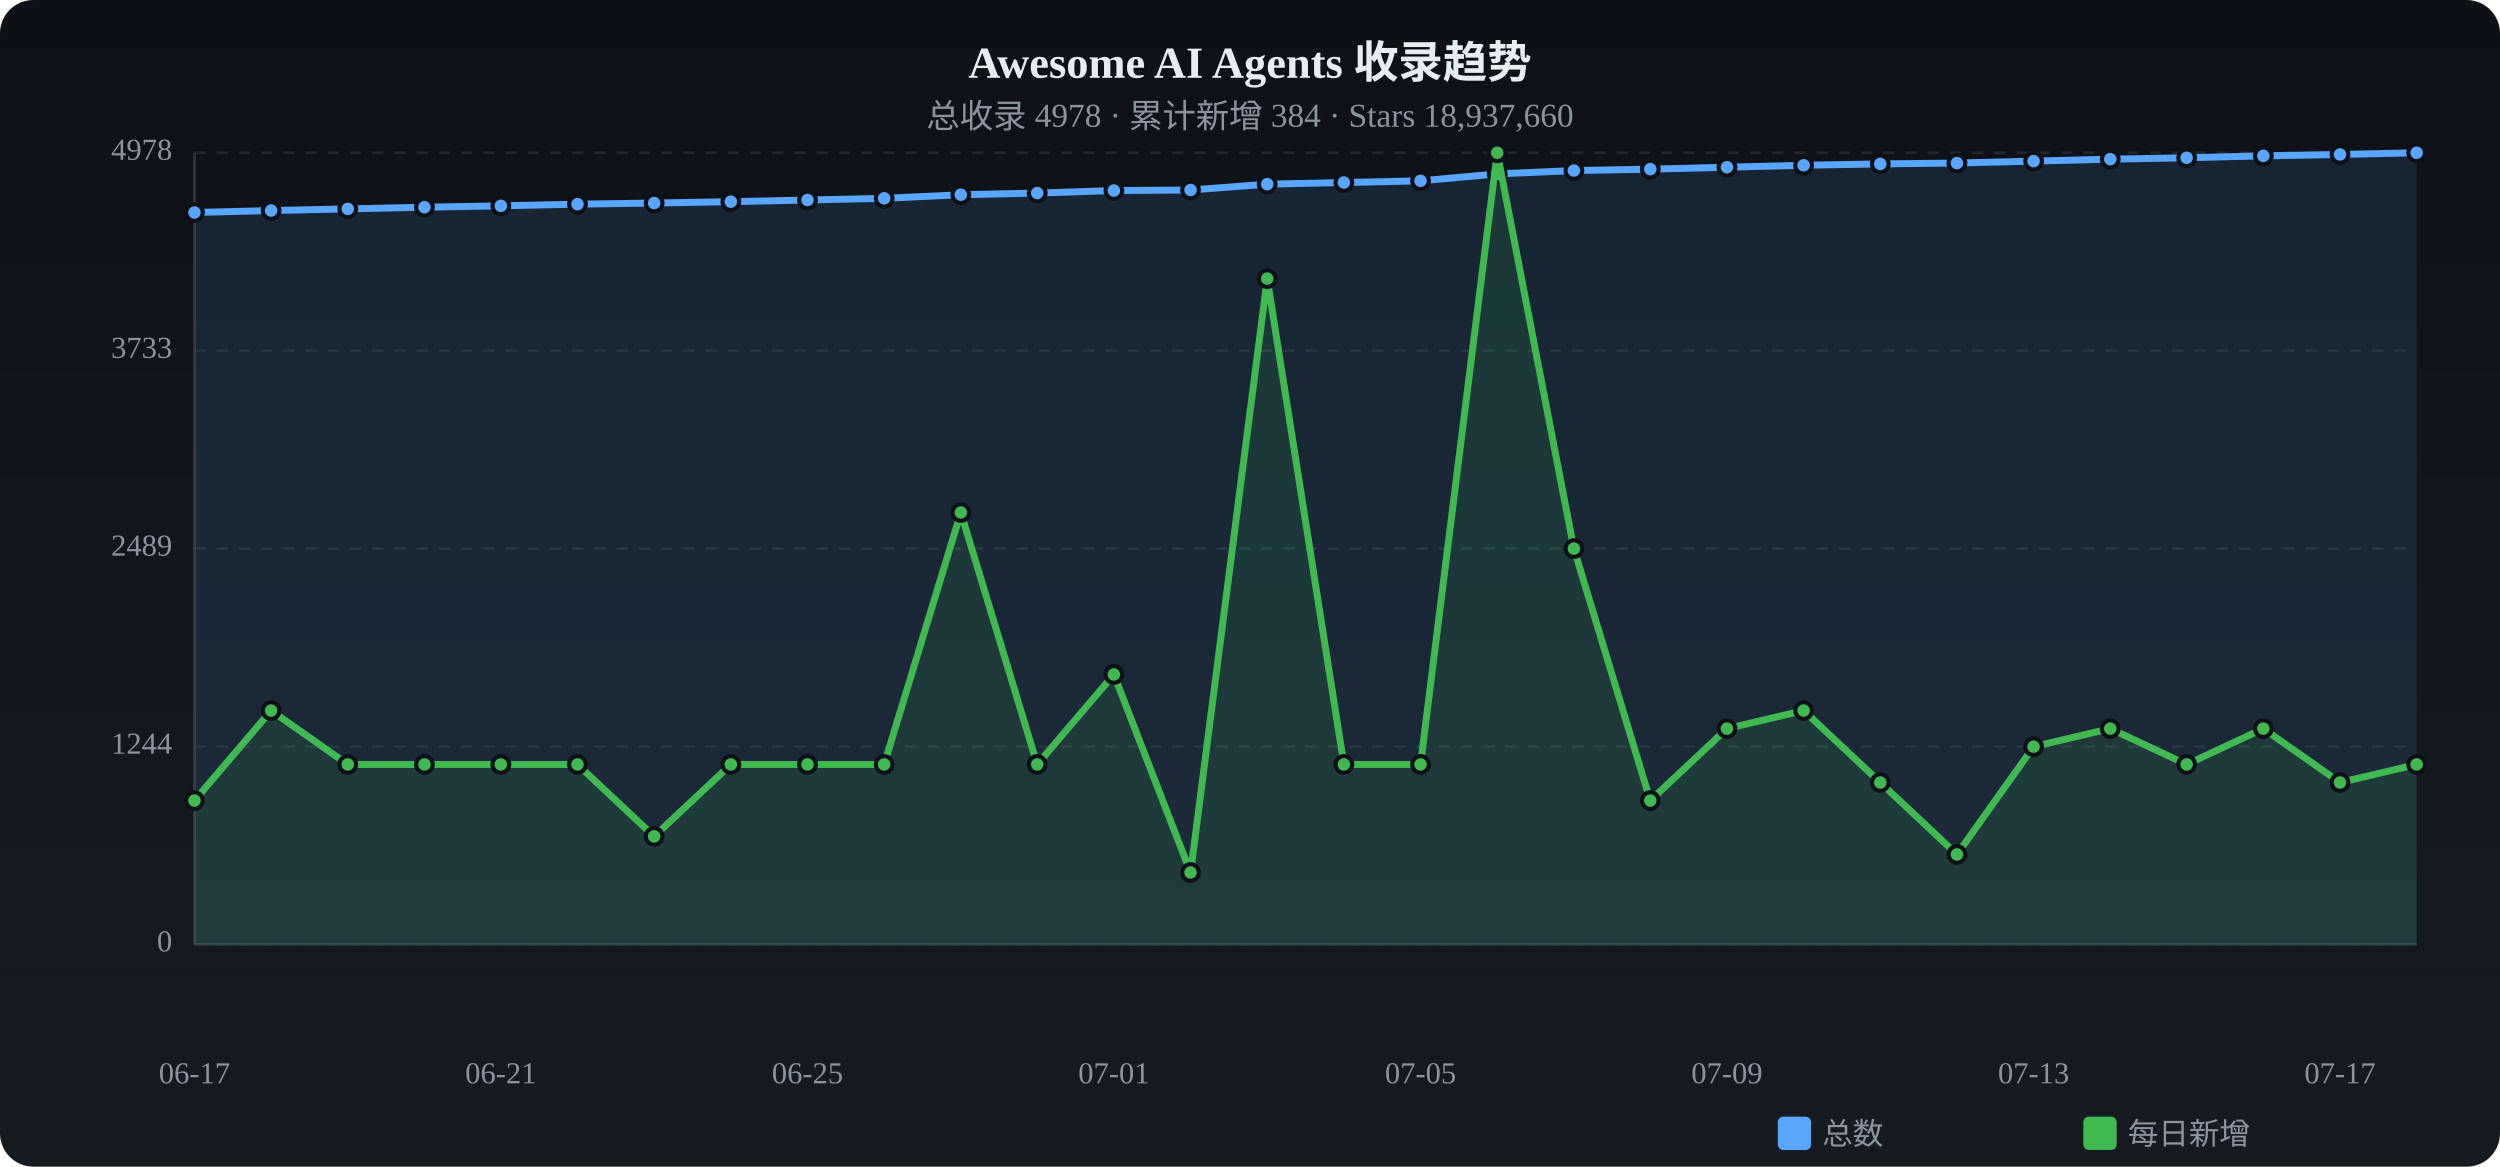
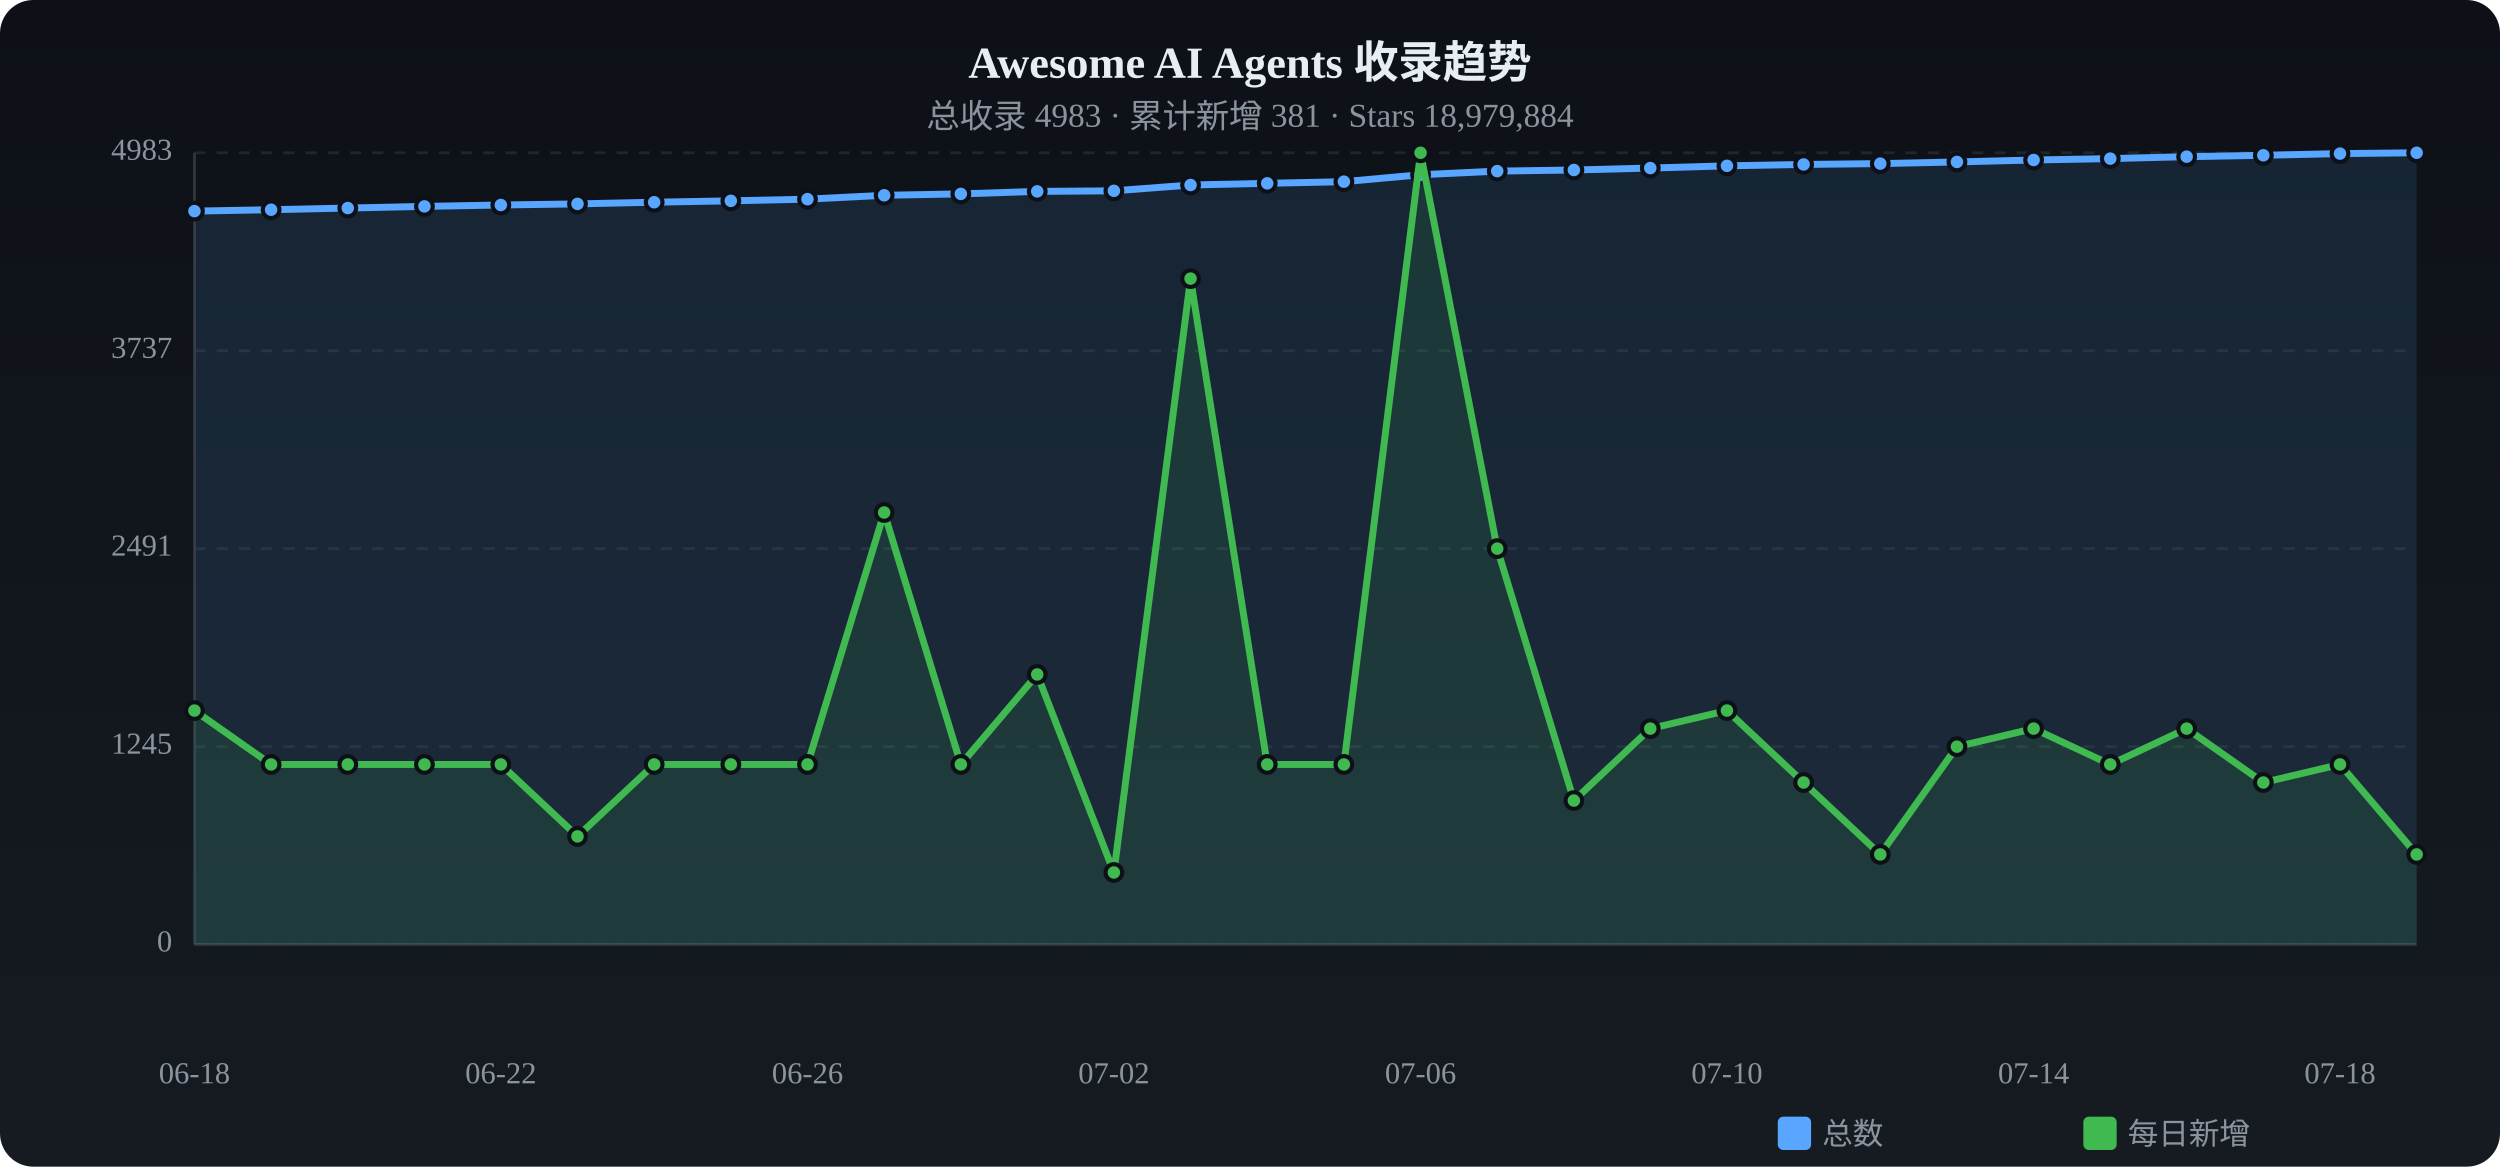
<svg xmlns="http://www.w3.org/2000/svg" viewBox="0 0 900 420" width="900" height="420">
  <defs>
    <linearGradient id="tbg" x1="0%" y1="0%" x2="0%" y2="100%">
      <stop offset="0%" stop-color="#0d1117" />
      <stop offset="100%" stop-color="#161b22" />
    </linearGradient>
  </defs>
  <rect width="900" height="420" rx="12" fill="url(#tbg)" />
  <text x="450.0" y="28" text-anchor="middle" fill="#e6edf3" font-size="16" font-weight="bold">Awesome AI Agents 收录趋势</text>
-   <text x="450.0" y="46" text-anchor="middle" fill="#8b949e" font-size="12">总收录 4978 · 累计新增 384 · Stars 18,937,660</text>
+   <text x="450.0" y="46" text-anchor="middle" fill="#8b949e" font-size="12">总收录 4983 · 累计新增 381 · Stars 18,979,884</text>
  <text x="62" y="340.0" text-anchor="end" fill="#8b949e" font-size="11" dominant-baseline="middle">0</text>
  <line x1="70" y1="340.0" x2="870" y2="340.0" stroke="#21262d" stroke-dasharray="4 4" />
-   <text x="62" y="268.8" text-anchor="end" fill="#8b949e" font-size="11" dominant-baseline="middle">1244</text>
+   <text x="62" y="268.8" text-anchor="end" fill="#8b949e" font-size="11" dominant-baseline="middle">1245</text>
  <line x1="70" y1="268.8" x2="870" y2="268.8" stroke="#21262d" stroke-dasharray="4 4" />
-   <text x="62" y="197.5" text-anchor="end" fill="#8b949e" font-size="11" dominant-baseline="middle">2489</text>
+   <text x="62" y="197.5" text-anchor="end" fill="#8b949e" font-size="11" dominant-baseline="middle">2491</text>
  <line x1="70" y1="197.5" x2="870" y2="197.5" stroke="#21262d" stroke-dasharray="4 4" />
-   <text x="62" y="126.3" text-anchor="end" fill="#8b949e" font-size="11" dominant-baseline="middle">3733</text>
+   <text x="62" y="126.3" text-anchor="end" fill="#8b949e" font-size="11" dominant-baseline="middle">3737</text>
  <line x1="70" y1="126.3" x2="870" y2="126.3" stroke="#21262d" stroke-dasharray="4 4" />
-   <text x="62" y="55.0" text-anchor="end" fill="#8b949e" font-size="11" dominant-baseline="middle">4978</text>
+   <text x="62" y="55.0" text-anchor="end" fill="#8b949e" font-size="11" dominant-baseline="middle">4983</text>
  <line x1="70" y1="55.0" x2="870" y2="55.0" stroke="#21262d" stroke-dasharray="4 4" />
  <line x1="70" y1="55" x2="70" y2="340" stroke="#30363d" />
  <line x1="70" y1="340" x2="870" y2="340" stroke="#30363d" />
-   <path d="M70.0,76.5 L97.6,75.8 L125.2,75.2 L152.8,74.6 L180.3,74.1 L207.9,73.5 L235.5,73.1 L263.1,72.6 L290.7,72.0 L318.3,71.4 L345.9,70.1 L373.4,69.5 L401.0,68.6 L428.6,68.4 L456.2,66.3 L483.8,65.7 L511.4,65.1 L539.0,62.6 L566.6,61.4 L594.1,60.9 L621.7,60.2 L649.3,59.5 L676.9,59.0 L704.5,58.7 L732.1,58.0 L759.7,57.3 L787.2,56.8 L814.8,56.1 L842.4,55.6 L870.0,55.0 L870.0,340 L70.0,340 Z" fill="#58a6ff" opacity="0.12" />
-   <polyline points="70.0,76.5 97.6,75.8 125.2,75.2 152.8,74.6 180.3,74.1 207.9,73.5 235.5,73.1 263.1,72.6 290.7,72.0 318.3,71.4 345.9,70.1 373.4,69.5 401.0,68.6 428.6,68.4 456.2,66.3 483.8,65.7 511.4,65.1 539.0,62.6 566.6,61.4 594.1,60.9 621.7,60.2 649.3,59.5 676.9,59.0 704.5,58.7 732.1,58.0 759.7,57.3 787.2,56.8 814.8,56.1 842.4,55.6 870.0,55.0" fill="none" stroke="#58a6ff" stroke-width="2.5" stroke-linecap="round" stroke-linejoin="round" />
-   <circle cx="70.0" cy="76.5" r="3" fill="#58a6ff" stroke="#0d1117" stroke-width="1.5" />
-   <circle cx="97.6" cy="75.8" r="3" fill="#58a6ff" stroke="#0d1117" stroke-width="1.5" />
-   <circle cx="125.2" cy="75.2" r="3" fill="#58a6ff" stroke="#0d1117" stroke-width="1.5" />
-   <circle cx="152.8" cy="74.6" r="3" fill="#58a6ff" stroke="#0d1117" stroke-width="1.5" />
-   <circle cx="180.3" cy="74.1" r="3" fill="#58a6ff" stroke="#0d1117" stroke-width="1.5" />
-   <circle cx="207.9" cy="73.5" r="3" fill="#58a6ff" stroke="#0d1117" stroke-width="1.5" />
-   <circle cx="235.5" cy="73.1" r="3" fill="#58a6ff" stroke="#0d1117" stroke-width="1.5" />
-   <circle cx="263.1" cy="72.6" r="3" fill="#58a6ff" stroke="#0d1117" stroke-width="1.5" />
-   <circle cx="290.7" cy="72.0" r="3" fill="#58a6ff" stroke="#0d1117" stroke-width="1.5" />
-   <circle cx="318.3" cy="71.4" r="3" fill="#58a6ff" stroke="#0d1117" stroke-width="1.5" />
-   <circle cx="345.9" cy="70.1" r="3" fill="#58a6ff" stroke="#0d1117" stroke-width="1.5" />
-   <circle cx="373.4" cy="69.5" r="3" fill="#58a6ff" stroke="#0d1117" stroke-width="1.5" />
-   <circle cx="401.0" cy="68.6" r="3" fill="#58a6ff" stroke="#0d1117" stroke-width="1.5" />
-   <circle cx="428.6" cy="68.4" r="3" fill="#58a6ff" stroke="#0d1117" stroke-width="1.5" />
-   <circle cx="456.2" cy="66.3" r="3" fill="#58a6ff" stroke="#0d1117" stroke-width="1.5" />
-   <circle cx="483.8" cy="65.7" r="3" fill="#58a6ff" stroke="#0d1117" stroke-width="1.5" />
-   <circle cx="511.4" cy="65.1" r="3" fill="#58a6ff" stroke="#0d1117" stroke-width="1.5" />
-   <circle cx="539.0" cy="62.6" r="3" fill="#58a6ff" stroke="#0d1117" stroke-width="1.5" />
-   <circle cx="566.6" cy="61.4" r="3" fill="#58a6ff" stroke="#0d1117" stroke-width="1.5" />
-   <circle cx="594.1" cy="60.9" r="3" fill="#58a6ff" stroke="#0d1117" stroke-width="1.5" />
-   <circle cx="621.7" cy="60.2" r="3" fill="#58a6ff" stroke="#0d1117" stroke-width="1.5" />
-   <circle cx="649.3" cy="59.5" r="3" fill="#58a6ff" stroke="#0d1117" stroke-width="1.5" />
-   <circle cx="676.9" cy="59.0" r="3" fill="#58a6ff" stroke="#0d1117" stroke-width="1.5" />
-   <circle cx="704.5" cy="58.7" r="3" fill="#58a6ff" stroke="#0d1117" stroke-width="1.5" />
-   <circle cx="732.1" cy="58.0" r="3" fill="#58a6ff" stroke="#0d1117" stroke-width="1.5" />
-   <circle cx="759.7" cy="57.3" r="3" fill="#58a6ff" stroke="#0d1117" stroke-width="1.5" />
-   <circle cx="787.2" cy="56.8" r="3" fill="#58a6ff" stroke="#0d1117" stroke-width="1.5" />
-   <circle cx="814.8" cy="56.1" r="3" fill="#58a6ff" stroke="#0d1117" stroke-width="1.5" />
-   <circle cx="842.4" cy="55.6" r="3" fill="#58a6ff" stroke="#0d1117" stroke-width="1.5" />
+   <path d="M70.0,76.0 L97.6,75.5 L125.2,74.9 L152.8,74.3 L180.3,73.8 L207.9,73.4 L235.5,72.8 L263.1,72.3 L290.7,71.7 L318.3,70.3 L345.9,69.8 L373.4,68.9 L401.0,68.7 L428.6,66.6 L456.2,66.0 L483.8,65.4 L511.4,62.9 L539.0,61.6 L566.6,61.2 L594.1,60.5 L621.7,59.7 L649.3,59.2 L676.9,58.9 L704.5,58.3 L732.1,57.6 L759.7,57.1 L787.2,56.4 L814.8,55.9 L842.4,55.3 L870.0,55.0 L870.0,340 L70.0,340 Z" fill="#58a6ff" opacity="0.12" />
+   <polyline points="70.0,76.0 97.6,75.5 125.2,74.9 152.8,74.3 180.3,73.8 207.9,73.4 235.5,72.8 263.1,72.3 290.7,71.7 318.3,70.3 345.9,69.8 373.4,68.9 401.0,68.7 428.6,66.6 456.2,66.0 483.8,65.4 511.4,62.9 539.0,61.6 566.6,61.2 594.1,60.5 621.7,59.7 649.3,59.2 676.9,58.9 704.5,58.3 732.1,57.6 759.7,57.1 787.2,56.4 814.8,55.9 842.4,55.3 870.0,55.0" fill="none" stroke="#58a6ff" stroke-width="2.5" stroke-linecap="round" stroke-linejoin="round" />
+   <circle cx="70.0" cy="76.0" r="3" fill="#58a6ff" stroke="#0d1117" stroke-width="1.5" />
+   <circle cx="97.6" cy="75.5" r="3" fill="#58a6ff" stroke="#0d1117" stroke-width="1.5" />
+   <circle cx="125.2" cy="74.9" r="3" fill="#58a6ff" stroke="#0d1117" stroke-width="1.5" />
+   <circle cx="152.8" cy="74.3" r="3" fill="#58a6ff" stroke="#0d1117" stroke-width="1.5" />
+   <circle cx="180.3" cy="73.8" r="3" fill="#58a6ff" stroke="#0d1117" stroke-width="1.5" />
+   <circle cx="207.9" cy="73.4" r="3" fill="#58a6ff" stroke="#0d1117" stroke-width="1.5" />
+   <circle cx="235.5" cy="72.8" r="3" fill="#58a6ff" stroke="#0d1117" stroke-width="1.5" />
+   <circle cx="263.1" cy="72.3" r="3" fill="#58a6ff" stroke="#0d1117" stroke-width="1.5" />
+   <circle cx="290.7" cy="71.7" r="3" fill="#58a6ff" stroke="#0d1117" stroke-width="1.5" />
+   <circle cx="318.3" cy="70.3" r="3" fill="#58a6ff" stroke="#0d1117" stroke-width="1.5" />
+   <circle cx="345.9" cy="69.8" r="3" fill="#58a6ff" stroke="#0d1117" stroke-width="1.5" />
+   <circle cx="373.4" cy="68.9" r="3" fill="#58a6ff" stroke="#0d1117" stroke-width="1.5" />
+   <circle cx="401.0" cy="68.7" r="3" fill="#58a6ff" stroke="#0d1117" stroke-width="1.5" />
+   <circle cx="428.6" cy="66.6" r="3" fill="#58a6ff" stroke="#0d1117" stroke-width="1.5" />
+   <circle cx="456.2" cy="66.0" r="3" fill="#58a6ff" stroke="#0d1117" stroke-width="1.5" />
+   <circle cx="483.8" cy="65.4" r="3" fill="#58a6ff" stroke="#0d1117" stroke-width="1.5" />
+   <circle cx="511.4" cy="62.9" r="3" fill="#58a6ff" stroke="#0d1117" stroke-width="1.5" />
+   <circle cx="539.0" cy="61.6" r="3" fill="#58a6ff" stroke="#0d1117" stroke-width="1.5" />
+   <circle cx="566.6" cy="61.2" r="3" fill="#58a6ff" stroke="#0d1117" stroke-width="1.5" />
+   <circle cx="594.1" cy="60.5" r="3" fill="#58a6ff" stroke="#0d1117" stroke-width="1.5" />
+   <circle cx="621.7" cy="59.7" r="3" fill="#58a6ff" stroke="#0d1117" stroke-width="1.5" />
+   <circle cx="649.3" cy="59.2" r="3" fill="#58a6ff" stroke="#0d1117" stroke-width="1.5" />
+   <circle cx="676.9" cy="58.9" r="3" fill="#58a6ff" stroke="#0d1117" stroke-width="1.5" />
+   <circle cx="704.5" cy="58.3" r="3" fill="#58a6ff" stroke="#0d1117" stroke-width="1.5" />
+   <circle cx="732.1" cy="57.6" r="3" fill="#58a6ff" stroke="#0d1117" stroke-width="1.5" />
+   <circle cx="759.7" cy="57.1" r="3" fill="#58a6ff" stroke="#0d1117" stroke-width="1.5" />
+   <circle cx="787.2" cy="56.4" r="3" fill="#58a6ff" stroke="#0d1117" stroke-width="1.5" />
+   <circle cx="814.8" cy="55.9" r="3" fill="#58a6ff" stroke="#0d1117" stroke-width="1.5" />
+   <circle cx="842.4" cy="55.3" r="3" fill="#58a6ff" stroke="#0d1117" stroke-width="1.5" />
  <circle cx="870.0" cy="55.0" r="3" fill="#58a6ff" stroke="#0d1117" stroke-width="1.5" />
-   <path d="M70.0,288.2 L97.6,255.8 L125.2,275.2 L152.8,275.2 L180.3,275.2 L207.9,275.2 L235.5,301.1 L263.1,275.2 L290.7,275.2 L318.3,275.2 L345.9,184.5 L373.4,275.2 L401.0,242.8 L428.6,314.1 L456.2,100.3 L483.8,275.2 L511.4,275.2 L539.0,55.0 L566.6,197.5 L594.1,288.2 L621.7,262.3 L649.3,255.8 L676.9,281.7 L704.5,307.6 L732.1,268.8 L759.7,262.3 L787.2,275.2 L814.8,262.3 L842.4,281.7 L870.0,275.2 L870.0,340 L70.0,340 Z" fill="#3fb950" opacity="0.12" />
-   <polyline points="70.0,288.2 97.6,255.8 125.2,275.2 152.8,275.2 180.3,275.2 207.9,275.2 235.5,301.1 263.1,275.2 290.7,275.2 318.3,275.2 345.9,184.5 373.4,275.2 401.0,242.8 428.6,314.1 456.2,100.3 483.8,275.2 511.4,275.2 539.0,55.0 566.6,197.5 594.1,288.2 621.7,262.3 649.3,255.8 676.9,281.7 704.5,307.6 732.1,268.8 759.7,262.3 787.2,275.2 814.8,262.3 842.4,281.7 870.0,275.2" fill="none" stroke="#3fb950" stroke-width="2.5" stroke-linecap="round" stroke-linejoin="round" />
-   <circle cx="70.0" cy="288.2" r="3" fill="#3fb950" stroke="#0d1117" stroke-width="1.5" />
-   <circle cx="97.6" cy="255.8" r="3" fill="#3fb950" stroke="#0d1117" stroke-width="1.5" />
+   <path d="M70.0,255.8 L97.6,275.2 L125.2,275.2 L152.8,275.2 L180.3,275.2 L207.9,301.1 L235.5,275.2 L263.1,275.2 L290.7,275.2 L318.3,184.5 L345.9,275.2 L373.4,242.8 L401.0,314.1 L428.6,100.3 L456.2,275.2 L483.8,275.2 L511.4,55.0 L539.0,197.5 L566.6,288.2 L594.1,262.3 L621.7,255.8 L649.3,281.7 L676.9,307.6 L704.5,268.8 L732.1,262.3 L759.7,275.2 L787.2,262.3 L814.8,281.7 L842.4,275.2 L870.0,307.6 L870.0,340 L70.0,340 Z" fill="#3fb950" opacity="0.12" />
+   <polyline points="70.0,255.8 97.6,275.2 125.2,275.2 152.8,275.2 180.3,275.2 207.9,301.1 235.5,275.2 263.1,275.2 290.7,275.2 318.3,184.5 345.9,275.2 373.4,242.8 401.0,314.1 428.6,100.3 456.2,275.2 483.8,275.2 511.4,55.0 539.0,197.5 566.6,288.2 594.1,262.3 621.7,255.8 649.3,281.7 676.9,307.6 704.5,268.8 732.1,262.3 759.7,275.2 787.2,262.3 814.8,281.7 842.4,275.2 870.0,307.6" fill="none" stroke="#3fb950" stroke-width="2.5" stroke-linecap="round" stroke-linejoin="round" />
+   <circle cx="70.0" cy="255.8" r="3" fill="#3fb950" stroke="#0d1117" stroke-width="1.5" />
+   <circle cx="97.6" cy="275.2" r="3" fill="#3fb950" stroke="#0d1117" stroke-width="1.5" />
  <circle cx="125.2" cy="275.2" r="3" fill="#3fb950" stroke="#0d1117" stroke-width="1.5" />
  <circle cx="152.8" cy="275.2" r="3" fill="#3fb950" stroke="#0d1117" stroke-width="1.5" />
  <circle cx="180.3" cy="275.2" r="3" fill="#3fb950" stroke="#0d1117" stroke-width="1.5" />
-   <circle cx="207.9" cy="275.2" r="3" fill="#3fb950" stroke="#0d1117" stroke-width="1.5" />
-   <circle cx="235.5" cy="301.1" r="3" fill="#3fb950" stroke="#0d1117" stroke-width="1.5" />
+   <circle cx="207.9" cy="301.1" r="3" fill="#3fb950" stroke="#0d1117" stroke-width="1.5" />
+   <circle cx="235.5" cy="275.2" r="3" fill="#3fb950" stroke="#0d1117" stroke-width="1.5" />
  <circle cx="263.1" cy="275.2" r="3" fill="#3fb950" stroke="#0d1117" stroke-width="1.5" />
  <circle cx="290.7" cy="275.2" r="3" fill="#3fb950" stroke="#0d1117" stroke-width="1.5" />
-   <circle cx="318.3" cy="275.2" r="3" fill="#3fb950" stroke="#0d1117" stroke-width="1.5" />
-   <circle cx="345.9" cy="184.5" r="3" fill="#3fb950" stroke="#0d1117" stroke-width="1.5" />
-   <circle cx="373.4" cy="275.2" r="3" fill="#3fb950" stroke="#0d1117" stroke-width="1.5" />
-   <circle cx="401.0" cy="242.8" r="3" fill="#3fb950" stroke="#0d1117" stroke-width="1.5" />
-   <circle cx="428.6" cy="314.1" r="3" fill="#3fb950" stroke="#0d1117" stroke-width="1.5" />
-   <circle cx="456.2" cy="100.3" r="3" fill="#3fb950" stroke="#0d1117" stroke-width="1.5" />
+   <circle cx="318.3" cy="184.5" r="3" fill="#3fb950" stroke="#0d1117" stroke-width="1.5" />
+   <circle cx="345.9" cy="275.2" r="3" fill="#3fb950" stroke="#0d1117" stroke-width="1.5" />
+   <circle cx="373.4" cy="242.8" r="3" fill="#3fb950" stroke="#0d1117" stroke-width="1.5" />
+   <circle cx="401.0" cy="314.1" r="3" fill="#3fb950" stroke="#0d1117" stroke-width="1.5" />
+   <circle cx="428.6" cy="100.3" r="3" fill="#3fb950" stroke="#0d1117" stroke-width="1.5" />
+   <circle cx="456.2" cy="275.2" r="3" fill="#3fb950" stroke="#0d1117" stroke-width="1.5" />
  <circle cx="483.8" cy="275.2" r="3" fill="#3fb950" stroke="#0d1117" stroke-width="1.5" />
-   <circle cx="511.4" cy="275.2" r="3" fill="#3fb950" stroke="#0d1117" stroke-width="1.5" />
-   <circle cx="539.0" cy="55.0" r="3" fill="#3fb950" stroke="#0d1117" stroke-width="1.5" />
-   <circle cx="566.6" cy="197.5" r="3" fill="#3fb950" stroke="#0d1117" stroke-width="1.5" />
-   <circle cx="594.1" cy="288.2" r="3" fill="#3fb950" stroke="#0d1117" stroke-width="1.5" />
-   <circle cx="621.7" cy="262.3" r="3" fill="#3fb950" stroke="#0d1117" stroke-width="1.5" />
-   <circle cx="649.3" cy="255.8" r="3" fill="#3fb950" stroke="#0d1117" stroke-width="1.5" />
-   <circle cx="676.9" cy="281.7" r="3" fill="#3fb950" stroke="#0d1117" stroke-width="1.5" />
-   <circle cx="704.5" cy="307.6" r="3" fill="#3fb950" stroke="#0d1117" stroke-width="1.5" />
-   <circle cx="732.1" cy="268.8" r="3" fill="#3fb950" stroke="#0d1117" stroke-width="1.5" />
-   <circle cx="759.7" cy="262.3" r="3" fill="#3fb950" stroke="#0d1117" stroke-width="1.5" />
-   <circle cx="787.2" cy="275.2" r="3" fill="#3fb950" stroke="#0d1117" stroke-width="1.5" />
-   <circle cx="814.8" cy="262.3" r="3" fill="#3fb950" stroke="#0d1117" stroke-width="1.5" />
-   <circle cx="842.4" cy="281.7" r="3" fill="#3fb950" stroke="#0d1117" stroke-width="1.5" />
-   <circle cx="870.0" cy="275.2" r="3" fill="#3fb950" stroke="#0d1117" stroke-width="1.5" />
-   <text x="70.0" y="390" text-anchor="middle" fill="#8b949e" font-size="11">06-17</text>
-   <text x="180.3" y="390" text-anchor="middle" fill="#8b949e" font-size="11">06-21</text>
-   <text x="290.7" y="390" text-anchor="middle" fill="#8b949e" font-size="11">06-25</text>
-   <text x="401.0" y="390" text-anchor="middle" fill="#8b949e" font-size="11">07-01</text>
-   <text x="511.4" y="390" text-anchor="middle" fill="#8b949e" font-size="11">07-05</text>
-   <text x="621.7" y="390" text-anchor="middle" fill="#8b949e" font-size="11">07-09</text>
-   <text x="732.1" y="390" text-anchor="middle" fill="#8b949e" font-size="11">07-13</text>
-   <text x="842.4" y="390" text-anchor="middle" fill="#8b949e" font-size="11">07-17</text>
+   <circle cx="511.4" cy="55.0" r="3" fill="#3fb950" stroke="#0d1117" stroke-width="1.5" />
+   <circle cx="539.0" cy="197.5" r="3" fill="#3fb950" stroke="#0d1117" stroke-width="1.5" />
+   <circle cx="566.6" cy="288.2" r="3" fill="#3fb950" stroke="#0d1117" stroke-width="1.5" />
+   <circle cx="594.1" cy="262.3" r="3" fill="#3fb950" stroke="#0d1117" stroke-width="1.5" />
+   <circle cx="621.7" cy="255.8" r="3" fill="#3fb950" stroke="#0d1117" stroke-width="1.5" />
+   <circle cx="649.3" cy="281.7" r="3" fill="#3fb950" stroke="#0d1117" stroke-width="1.5" />
+   <circle cx="676.9" cy="307.6" r="3" fill="#3fb950" stroke="#0d1117" stroke-width="1.5" />
+   <circle cx="704.5" cy="268.8" r="3" fill="#3fb950" stroke="#0d1117" stroke-width="1.5" />
+   <circle cx="732.1" cy="262.3" r="3" fill="#3fb950" stroke="#0d1117" stroke-width="1.5" />
+   <circle cx="759.7" cy="275.2" r="3" fill="#3fb950" stroke="#0d1117" stroke-width="1.5" />
+   <circle cx="787.2" cy="262.3" r="3" fill="#3fb950" stroke="#0d1117" stroke-width="1.5" />
+   <circle cx="814.8" cy="281.7" r="3" fill="#3fb950" stroke="#0d1117" stroke-width="1.5" />
+   <circle cx="842.4" cy="275.2" r="3" fill="#3fb950" stroke="#0d1117" stroke-width="1.5" />
+   <circle cx="870.0" cy="307.6" r="3" fill="#3fb950" stroke="#0d1117" stroke-width="1.5" />
+   <text x="70.0" y="390" text-anchor="middle" fill="#8b949e" font-size="11">06-18</text>
+   <text x="180.3" y="390" text-anchor="middle" fill="#8b949e" font-size="11">06-22</text>
+   <text x="290.7" y="390" text-anchor="middle" fill="#8b949e" font-size="11">06-26</text>
+   <text x="401.0" y="390" text-anchor="middle" fill="#8b949e" font-size="11">07-02</text>
+   <text x="511.4" y="390" text-anchor="middle" fill="#8b949e" font-size="11">07-06</text>
+   <text x="621.7" y="390" text-anchor="middle" fill="#8b949e" font-size="11">07-10</text>
+   <text x="732.1" y="390" text-anchor="middle" fill="#8b949e" font-size="11">07-14</text>
+   <text x="842.4" y="390" text-anchor="middle" fill="#8b949e" font-size="11">07-18</text>
  <rect x="640" y="402" width="12" height="12" rx="2" fill="#58a6ff" />
  <text x="656" y="412" fill="#8b949e" font-size="11">总数</text>
  <rect x="750" y="402" width="12" height="12" rx="2" fill="#3fb950" />
  <text x="766" y="412" fill="#8b949e" font-size="11">每日新增</text>
</svg>
